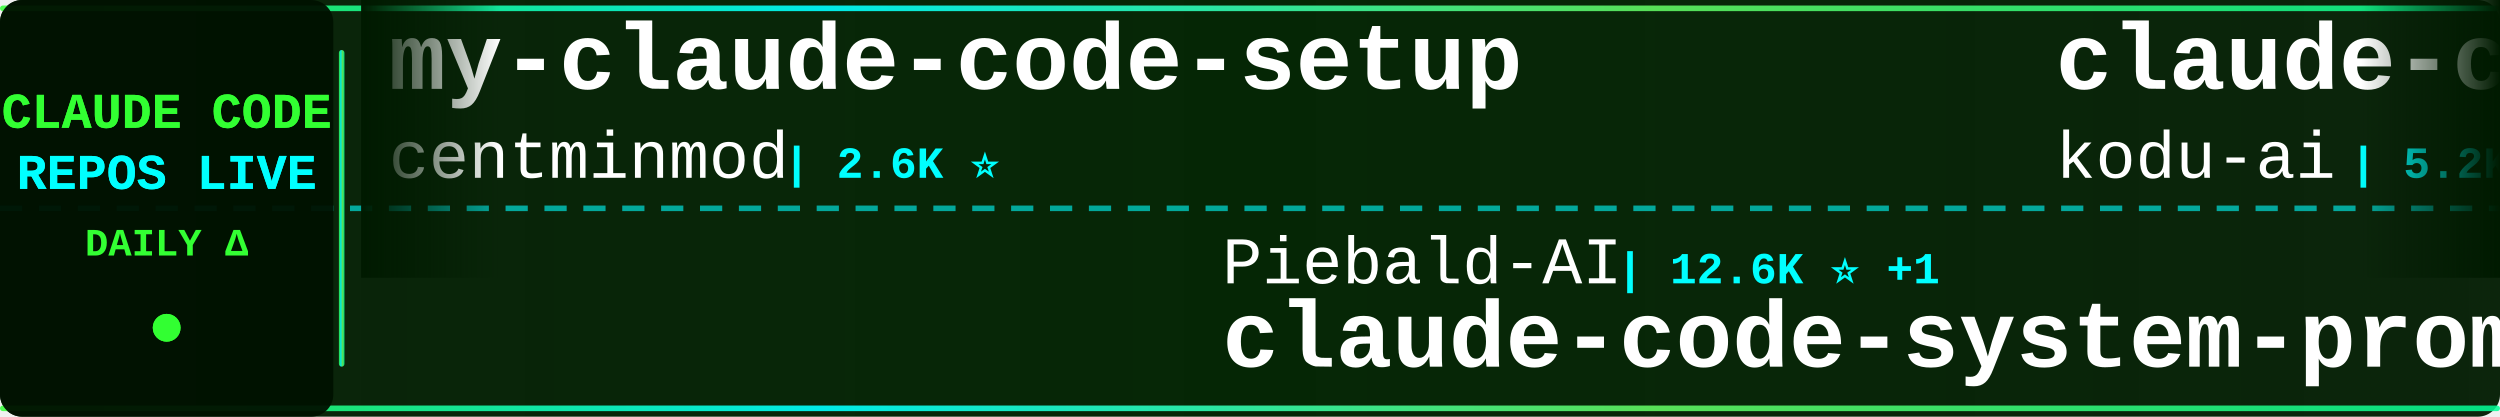
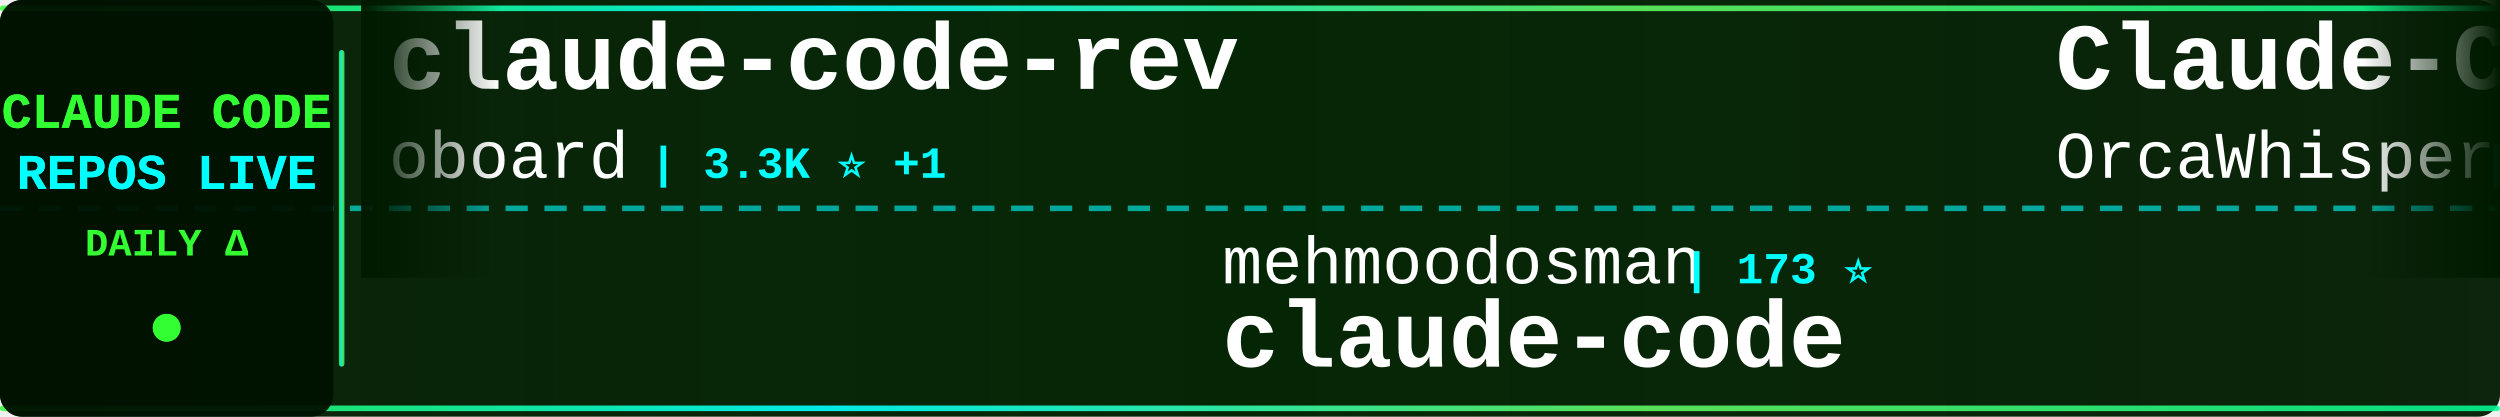
<svg xmlns="http://www.w3.org/2000/svg" width="900" height="150">
  <defs>
    <linearGradient id="tickerBg" x1="0%" y1="0%" x2="100%" y2="0%">
      <stop offset="0%" style="stop-color:#001a00;stop-opacity:0.95" />
      <stop offset="50%" style="stop-color:#002200;stop-opacity:0.98" />
      <stop offset="100%" style="stop-color:#001a00;stop-opacity:0.95" />
    </linearGradient>
    <linearGradient id="borderGrad" x1="0%" y1="0%" x2="100%" y2="0%">
      <stop offset="0%" style="stop-color:#33ff33;stop-opacity:0.85">
        <animate attributeName="stop-opacity" values="0.85;1;0.85" dur="2s" repeatCount="indefinite" />
      </stop>
      <stop offset="33%" style="stop-color:#00ffff;stop-opacity:0.9">
        <animate attributeName="stop-opacity" values="0.9;1;0.9" dur="2.2s" repeatCount="indefinite" />
      </stop>
      <stop offset="66%" style="stop-color:#66ff66;stop-opacity:0.85">
        <animate attributeName="stop-opacity" values="0.85;1;0.85" dur="1.8s" repeatCount="indefinite" />
      </stop>
      <stop offset="100%" style="stop-color:#00ff99;stop-opacity:0.85">
        <animate attributeName="stop-opacity" values="0.85;1;0.85" dur="2s" repeatCount="indefinite" />
      </stop>
    </linearGradient>
    <filter id="textGlow">
      <feGaussianBlur stdDeviation="0.1" result="coloredBlur" />
      <feMerge>
        <feMergeNode in="coloredBlur" />
        <feMergeNode in="SourceGraphic" />
      </feMerge>
    </filter>
    <filter id="metricGlow">
      <feGaussianBlur stdDeviation="0.2" result="coloredBlur" />
      <feMerge>
        <feMergeNode in="coloredBlur" />
        <feMergeNode in="SourceGraphic" />
      </feMerge>
    </filter>
    <linearGradient id="leftFade" x1="0%" y1="0%" x2="100%" y2="0%">
      <stop offset="0%" style="stop-color:#001a00;stop-opacity:1" />
      <stop offset="100%" style="stop-color:#001a00;stop-opacity:0" />
    </linearGradient>
    <linearGradient id="rightFade" x1="0%" y1="0%" x2="100%" y2="0%">
      <stop offset="0%" style="stop-color:#001a00;stop-opacity:0" />
      <stop offset="100%" style="stop-color:#001a00;stop-opacity:1" />
    </linearGradient>
  </defs>
  <rect width="900" height="150" fill="url(#tickerBg)" rx="8" />
  <rect x="0" y="2" width="900" height="2" fill="url(#borderGrad)" rx="1" />
  <rect x="0" y="146" width="900" height="2" fill="url(#borderGrad)" rx="1" />
  <line x1="0" y1="75" x2="900" y2="75" stroke="#00ffff" stroke-width="2" stroke-dasharray="8 6" opacity="0.6" />
  <rect x="0" y="0" width="120" height="150" fill="#001100" opacity="0.95" rx="8" />
  <text x="60" y="46" font-family="'Courier New', monospace" font-size="18" font-weight="bold" fill="#33ff33" text-anchor="middle" filter="url(#textGlow)">
    CLAUDE CODE
  </text>
  <text x="60" y="68" font-family="'Courier New', monospace" font-size="18" font-weight="bold" fill="#00ffff" text-anchor="middle" filter="url(#textGlow)">
    REPOS LIVE
  </text>
  <text x="60" y="92" font-family="'Courier New', monospace" font-size="14" font-weight="bold" fill="#33ff33" text-anchor="middle">
    DAILY Δ
  </text>
  <circle cx="60" cy="118" r="5" fill="#33ff33" filter="url(#metricGlow)">
    <animate attributeName="r" values="4;6;4" dur="1.5s" repeatCount="indefinite" />
    <animate attributeName="opacity" values="0.6;1;0.6" dur="1.5s" repeatCount="indefinite" />
  </circle>
  <rect x="122" y="18" width="2" height="114" fill="url(#borderGrad)" rx="1" />
  <clipPath id="tickerClip">
    <rect x="130" y="0" width="770" height="150" />
  </clipPath>
  <g clip-path="url(#tickerClip)">
    <g id="tickerItems">
      <animateTransform attributeName="transform" attributeType="XML" type="translate" from="0 0" to="-3000 0" dur="54s" repeatCount="indefinite" />
      <g transform="translate(0, 0)">
-         <text x="140" y="32" font-family="'Courier New', monospace" font-size="34" font-weight="bold" fill="#ffffff">my-claude-code-setup</text>
-         <text x="140" y="64" font-family="'Courier New', monospace" font-size="24" font-weight="normal" fill="#ffffff" opacity="1.0">centminmod</text>
-         <text x="282" y="64" font-family="'Courier New', monospace" font-size="16" font-weight="bold" fill="#00ffff"> | 2.6K ⭐</text>
+         <text x="140" y="32" font-family="'Courier New', monospace" font-size="34" font-weight="bold" fill="#ffffff">claude-code-rev</text>
+         <text x="140" y="64" font-family="'Courier New', monospace" font-size="24" font-weight="normal" fill="#ffffff" opacity="1.0">oboard</text>
+         <text x="234" y="64" font-family="'Courier New', monospace" font-size="16" font-weight="bold" fill="#00ffff"> | 3.3K ⭐ +1</text>
      </g>
      <g transform="translate(300, 0)">
-         <text x="140" y="102" font-family="'Courier New', monospace" font-size="24" font-weight="normal" fill="#ffffff" opacity="1.0">Piebald-AI</text>
-         <text x="282" y="102" font-family="'Courier New', monospace" font-size="16" font-weight="bold" fill="#00ffff"> | 12.6K ⭐ +1</text>
-         <text x="140" y="132" font-family="'Courier New', monospace" font-size="34" font-weight="bold" fill="#ffffff">claude-code-system-promp...</text>
+         <text x="140" y="102" font-family="'Courier New', monospace" font-size="24" font-weight="normal" fill="#ffffff" opacity="1.0">mehmoodosman</text>
+         <text x="306" y="102" font-family="'Courier New', monospace" font-size="16" font-weight="bold" fill="#00ffff"> | 173 ⭐</text>
+         <text x="140" y="132" font-family="'Courier New', monospace" font-size="34" font-weight="bold" fill="#ffffff">claude-code</text>
      </g>
      <g transform="translate(600, 0)">
-         <text x="140" y="32" font-family="'Courier New', monospace" font-size="34" font-weight="bold" fill="#ffffff">claude-coder</text>
-         <text x="140" y="64" font-family="'Courier New', monospace" font-size="24" font-weight="normal" fill="#ffffff" opacity="1.0">kodu-ai</text>
-         <text x="246" y="64" font-family="'Courier New', monospace" font-size="16" font-weight="bold" fill="#00ffff"> | 5.2K ⭐</text>
+         <text x="140" y="32" font-family="'Courier New', monospace" font-size="34" font-weight="bold" fill="#ffffff">Claude-Code</text>
+         <text x="140" y="64" font-family="'Courier New', monospace" font-size="24" font-weight="normal" fill="#ffffff" opacity="1.0">OrcaWhisper</text>
+         <text x="294" y="64" font-family="'Courier New', monospace" font-size="16" font-weight="bold" fill="#00ffff"> | 92 ⭐</text>
      </g>
      <g transform="translate(900, 0)">
-         <text x="140" y="102" font-family="'Courier New', monospace" font-size="24" font-weight="normal" fill="#ffffff" opacity="1.0">tanbiralam</text>
-         <text x="282" y="102" font-family="'Courier New', monospace" font-size="16" font-weight="bold" fill="#00ffff"> | 2.2K ⭐ +1</text>
+         <text x="140" y="102" font-family="'Courier New', monospace" font-size="24" font-weight="normal" fill="#ffffff" opacity="1.0">jarmuine</text>
+         <text x="258" y="102" font-family="'Courier New', monospace" font-size="16" font-weight="bold" fill="#00ffff"> | 2.3K ⭐ +1</text>
        <text x="140" y="132" font-family="'Courier New', monospace" font-size="34" font-weight="bold" fill="#ffffff">claude-code</text>
      </g>
      <g transform="translate(1200, 0)">
-         <text x="140" y="32" font-family="'Courier New', monospace" font-size="34" font-weight="bold" fill="#ffffff">system_prompts_leaks</text>
-         <text x="140" y="64" font-family="'Courier New', monospace" font-size="24" font-weight="normal" fill="#ffffff" opacity="1.0">asgeirtj</text>
-         <text x="258" y="64" font-family="'Courier New', monospace" font-size="16" font-weight="bold" fill="#00ffff"> | 64.0K ⭐ +10</text>
+         <text x="140" y="32" font-family="'Courier New', monospace" font-size="34" font-weight="bold" fill="#ffffff">claude-code-base-action</text>
+         <text x="140" y="64" font-family="'Courier New', monospace" font-size="24" font-weight="normal" fill="#ffffff" opacity="1.0">anthropics</text>
+         <text x="282" y="64" font-family="'Courier New', monospace" font-size="16" font-weight="bold" fill="#00ffff"> | 970 ⭐ +2</text>
      </g>
      <g transform="translate(1500, 0)">
-         <text x="140" y="102" font-family="'Courier New', monospace" font-size="24" font-weight="normal" fill="#ffffff" opacity="1.0">ccplugins</text>
-         <text x="270" y="102" font-family="'Courier New', monospace" font-size="16" font-weight="bold" fill="#00ffff"> | 930 ⭐</text>
-         <text x="140" y="132" font-family="'Courier New', monospace" font-size="34" font-weight="bold" fill="#ffffff">awesome-claude-code-plug...</text>
+         <text x="140" y="102" font-family="'Courier New', monospace" font-size="24" font-weight="normal" fill="#ffffff" opacity="1.0">isboyjc</text>
+         <text x="246" y="102" font-family="'Courier New', monospace" font-size="16" font-weight="bold" fill="#00ffff"> | 162 ⭐</text>
+         <text x="140" y="132" font-family="'Courier New', monospace" font-size="34" font-weight="bold" fill="#ffffff">claude-code</text>
      </g>
      <g transform="translate(1800, 0)">
-         <text x="140" y="32" font-family="'Courier New', monospace" font-size="34" font-weight="bold" fill="#ffffff">Claude-Code</text>
-         <text x="140" y="64" font-family="'Courier New', monospace" font-size="24" font-weight="normal" fill="#ffffff" opacity="1.0">pengchengneo</text>
-         <text x="306" y="64" font-family="'Courier New', monospace" font-size="16" font-weight="bold" fill="#00ffff"> | 1.8K ⭐</text>
+         <text x="140" y="32" font-family="'Courier New', monospace" font-size="34" font-weight="bold" fill="#ffffff">Claude-code</text>
+         <text x="140" y="64" font-family="'Courier New', monospace" font-size="24" font-weight="normal" fill="#ffffff" opacity="1.0">fazxes</text>
+         <text x="234" y="64" font-family="'Courier New', monospace" font-size="16" font-weight="bold" fill="#00ffff"> | 234 ⭐</text>
      </g>
      <g transform="translate(2100, 0)">
-         <text x="140" y="102" font-family="'Courier New', monospace" font-size="24" font-weight="normal" fill="#ffffff" opacity="1.0">davila7</text>
-         <text x="246" y="102" font-family="'Courier New', monospace" font-size="16" font-weight="bold" fill="#00ffff"> | 30.5K ⭐ -2</text>
-         <text x="140" y="132" font-family="'Courier New', monospace" font-size="34" font-weight="bold" fill="#ffffff">claude-code-templates</text>
+         <text x="140" y="102" font-family="'Courier New', monospace" font-size="24" font-weight="normal" fill="#ffffff" opacity="1.0">Tinkeringg-Lab</text>
+         <text x="330" y="102" font-family="'Courier New', monospace" font-size="16" font-weight="bold" fill="#00ffff"> | 212 ⭐</text>
+         <text x="140" y="132" font-family="'Courier New', monospace" font-size="34" font-weight="bold" fill="#ffffff">claude-code</text>
      </g>
      <g transform="translate(2400, 0)">
-         <text x="140" y="32" font-family="'Courier New', monospace" font-size="34" font-weight="bold" fill="#ffffff">claude-code</text>
-         <text x="140" y="64" font-family="'Courier New', monospace" font-size="24" font-weight="normal" fill="#ffffff" opacity="1.0">jarmuine</text>
-         <text x="258" y="64" font-family="'Courier New', monospace" font-size="16" font-weight="bold" fill="#00ffff"> | 2.3K ⭐</text>
+         <text x="140" y="32" font-family="'Courier New', monospace" font-size="34" font-weight="bold" fill="#ffffff">claude-code-reverse</text>
+         <text x="140" y="64" font-family="'Courier New', monospace" font-size="24" font-weight="normal" fill="#ffffff" opacity="1.0">Yuyz0112</text>
+         <text x="258" y="64" font-family="'Courier New', monospace" font-size="16" font-weight="bold" fill="#00ffff"> | 2.4K ⭐</text>
      </g>
      <g transform="translate(2700, 0)">
-         <text x="140" y="102" font-family="'Courier New', monospace" font-size="24" font-weight="normal" fill="#ffffff" opacity="1.0">digitalsamba</text>
-         <text x="306" y="102" font-family="'Courier New', monospace" font-size="16" font-weight="bold" fill="#00ffff"> | 2.0K ⭐ +2</text>
-         <text x="140" y="132" font-family="'Courier New', monospace" font-size="34" font-weight="bold" fill="#ffffff">claude-code-video-toolki...</text>
+         <text x="140" y="102" font-family="'Courier New', monospace" font-size="24" font-weight="normal" fill="#ffffff" opacity="1.0">darcyegb</text>
+         <text x="258" y="102" font-family="'Courier New', monospace" font-size="16" font-weight="bold" fill="#00ffff"> | 759 ⭐</text>
+         <text x="140" y="132" font-family="'Courier New', monospace" font-size="34" font-weight="bold" fill="#ffffff">ClaudeCodeAgents</text>
      </g>
      <g transform="translate(3000, 0)">
-         <text x="140" y="32" font-family="'Courier New', monospace" font-size="34" font-weight="bold" fill="#ffffff">my-claude-code-setup</text>
-         <text x="140" y="64" font-family="'Courier New', monospace" font-size="24" font-weight="normal" fill="#ffffff" opacity="1.0">centminmod</text>
-         <text x="282" y="64" font-family="'Courier New', monospace" font-size="16" font-weight="bold" fill="#00ffff"> | 2.6K ⭐</text>
+         <text x="140" y="32" font-family="'Courier New', monospace" font-size="34" font-weight="bold" fill="#ffffff">claude-code-rev</text>
+         <text x="140" y="64" font-family="'Courier New', monospace" font-size="24" font-weight="normal" fill="#ffffff" opacity="1.0">oboard</text>
+         <text x="234" y="64" font-family="'Courier New', monospace" font-size="16" font-weight="bold" fill="#00ffff"> | 3.3K ⭐ +1</text>
      </g>
      <g transform="translate(3300, 0)">
-         <text x="140" y="102" font-family="'Courier New', monospace" font-size="24" font-weight="normal" fill="#ffffff" opacity="1.0">Piebald-AI</text>
-         <text x="282" y="102" font-family="'Courier New', monospace" font-size="16" font-weight="bold" fill="#00ffff"> | 12.6K ⭐ +1</text>
-         <text x="140" y="132" font-family="'Courier New', monospace" font-size="34" font-weight="bold" fill="#ffffff">claude-code-system-promp...</text>
+         <text x="140" y="102" font-family="'Courier New', monospace" font-size="24" font-weight="normal" fill="#ffffff" opacity="1.0">mehmoodosman</text>
+         <text x="306" y="102" font-family="'Courier New', monospace" font-size="16" font-weight="bold" fill="#00ffff"> | 173 ⭐</text>
+         <text x="140" y="132" font-family="'Courier New', monospace" font-size="34" font-weight="bold" fill="#ffffff">claude-code</text>
      </g>
      <g transform="translate(3600, 0)">
-         <text x="140" y="32" font-family="'Courier New', monospace" font-size="34" font-weight="bold" fill="#ffffff">claude-coder</text>
-         <text x="140" y="64" font-family="'Courier New', monospace" font-size="24" font-weight="normal" fill="#ffffff" opacity="1.0">kodu-ai</text>
-         <text x="246" y="64" font-family="'Courier New', monospace" font-size="16" font-weight="bold" fill="#00ffff"> | 5.2K ⭐</text>
+         <text x="140" y="32" font-family="'Courier New', monospace" font-size="34" font-weight="bold" fill="#ffffff">Claude-Code</text>
+         <text x="140" y="64" font-family="'Courier New', monospace" font-size="24" font-weight="normal" fill="#ffffff" opacity="1.0">OrcaWhisper</text>
+         <text x="294" y="64" font-family="'Courier New', monospace" font-size="16" font-weight="bold" fill="#00ffff"> | 92 ⭐</text>
      </g>
      <g transform="translate(3900, 0)">
-         <text x="140" y="102" font-family="'Courier New', monospace" font-size="24" font-weight="normal" fill="#ffffff" opacity="1.0">tanbiralam</text>
-         <text x="282" y="102" font-family="'Courier New', monospace" font-size="16" font-weight="bold" fill="#00ffff"> | 2.2K ⭐ +1</text>
+         <text x="140" y="102" font-family="'Courier New', monospace" font-size="24" font-weight="normal" fill="#ffffff" opacity="1.0">jarmuine</text>
+         <text x="258" y="102" font-family="'Courier New', monospace" font-size="16" font-weight="bold" fill="#00ffff"> | 2.3K ⭐ +1</text>
        <text x="140" y="132" font-family="'Courier New', monospace" font-size="34" font-weight="bold" fill="#ffffff">claude-code</text>
      </g>
    </g>
  </g>
  <rect x="130" y="0" width="50" height="100" fill="url(#leftFade)" />
  <rect x="850" y="0" width="50" height="100" fill="url(#rightFade)" />
</svg>
